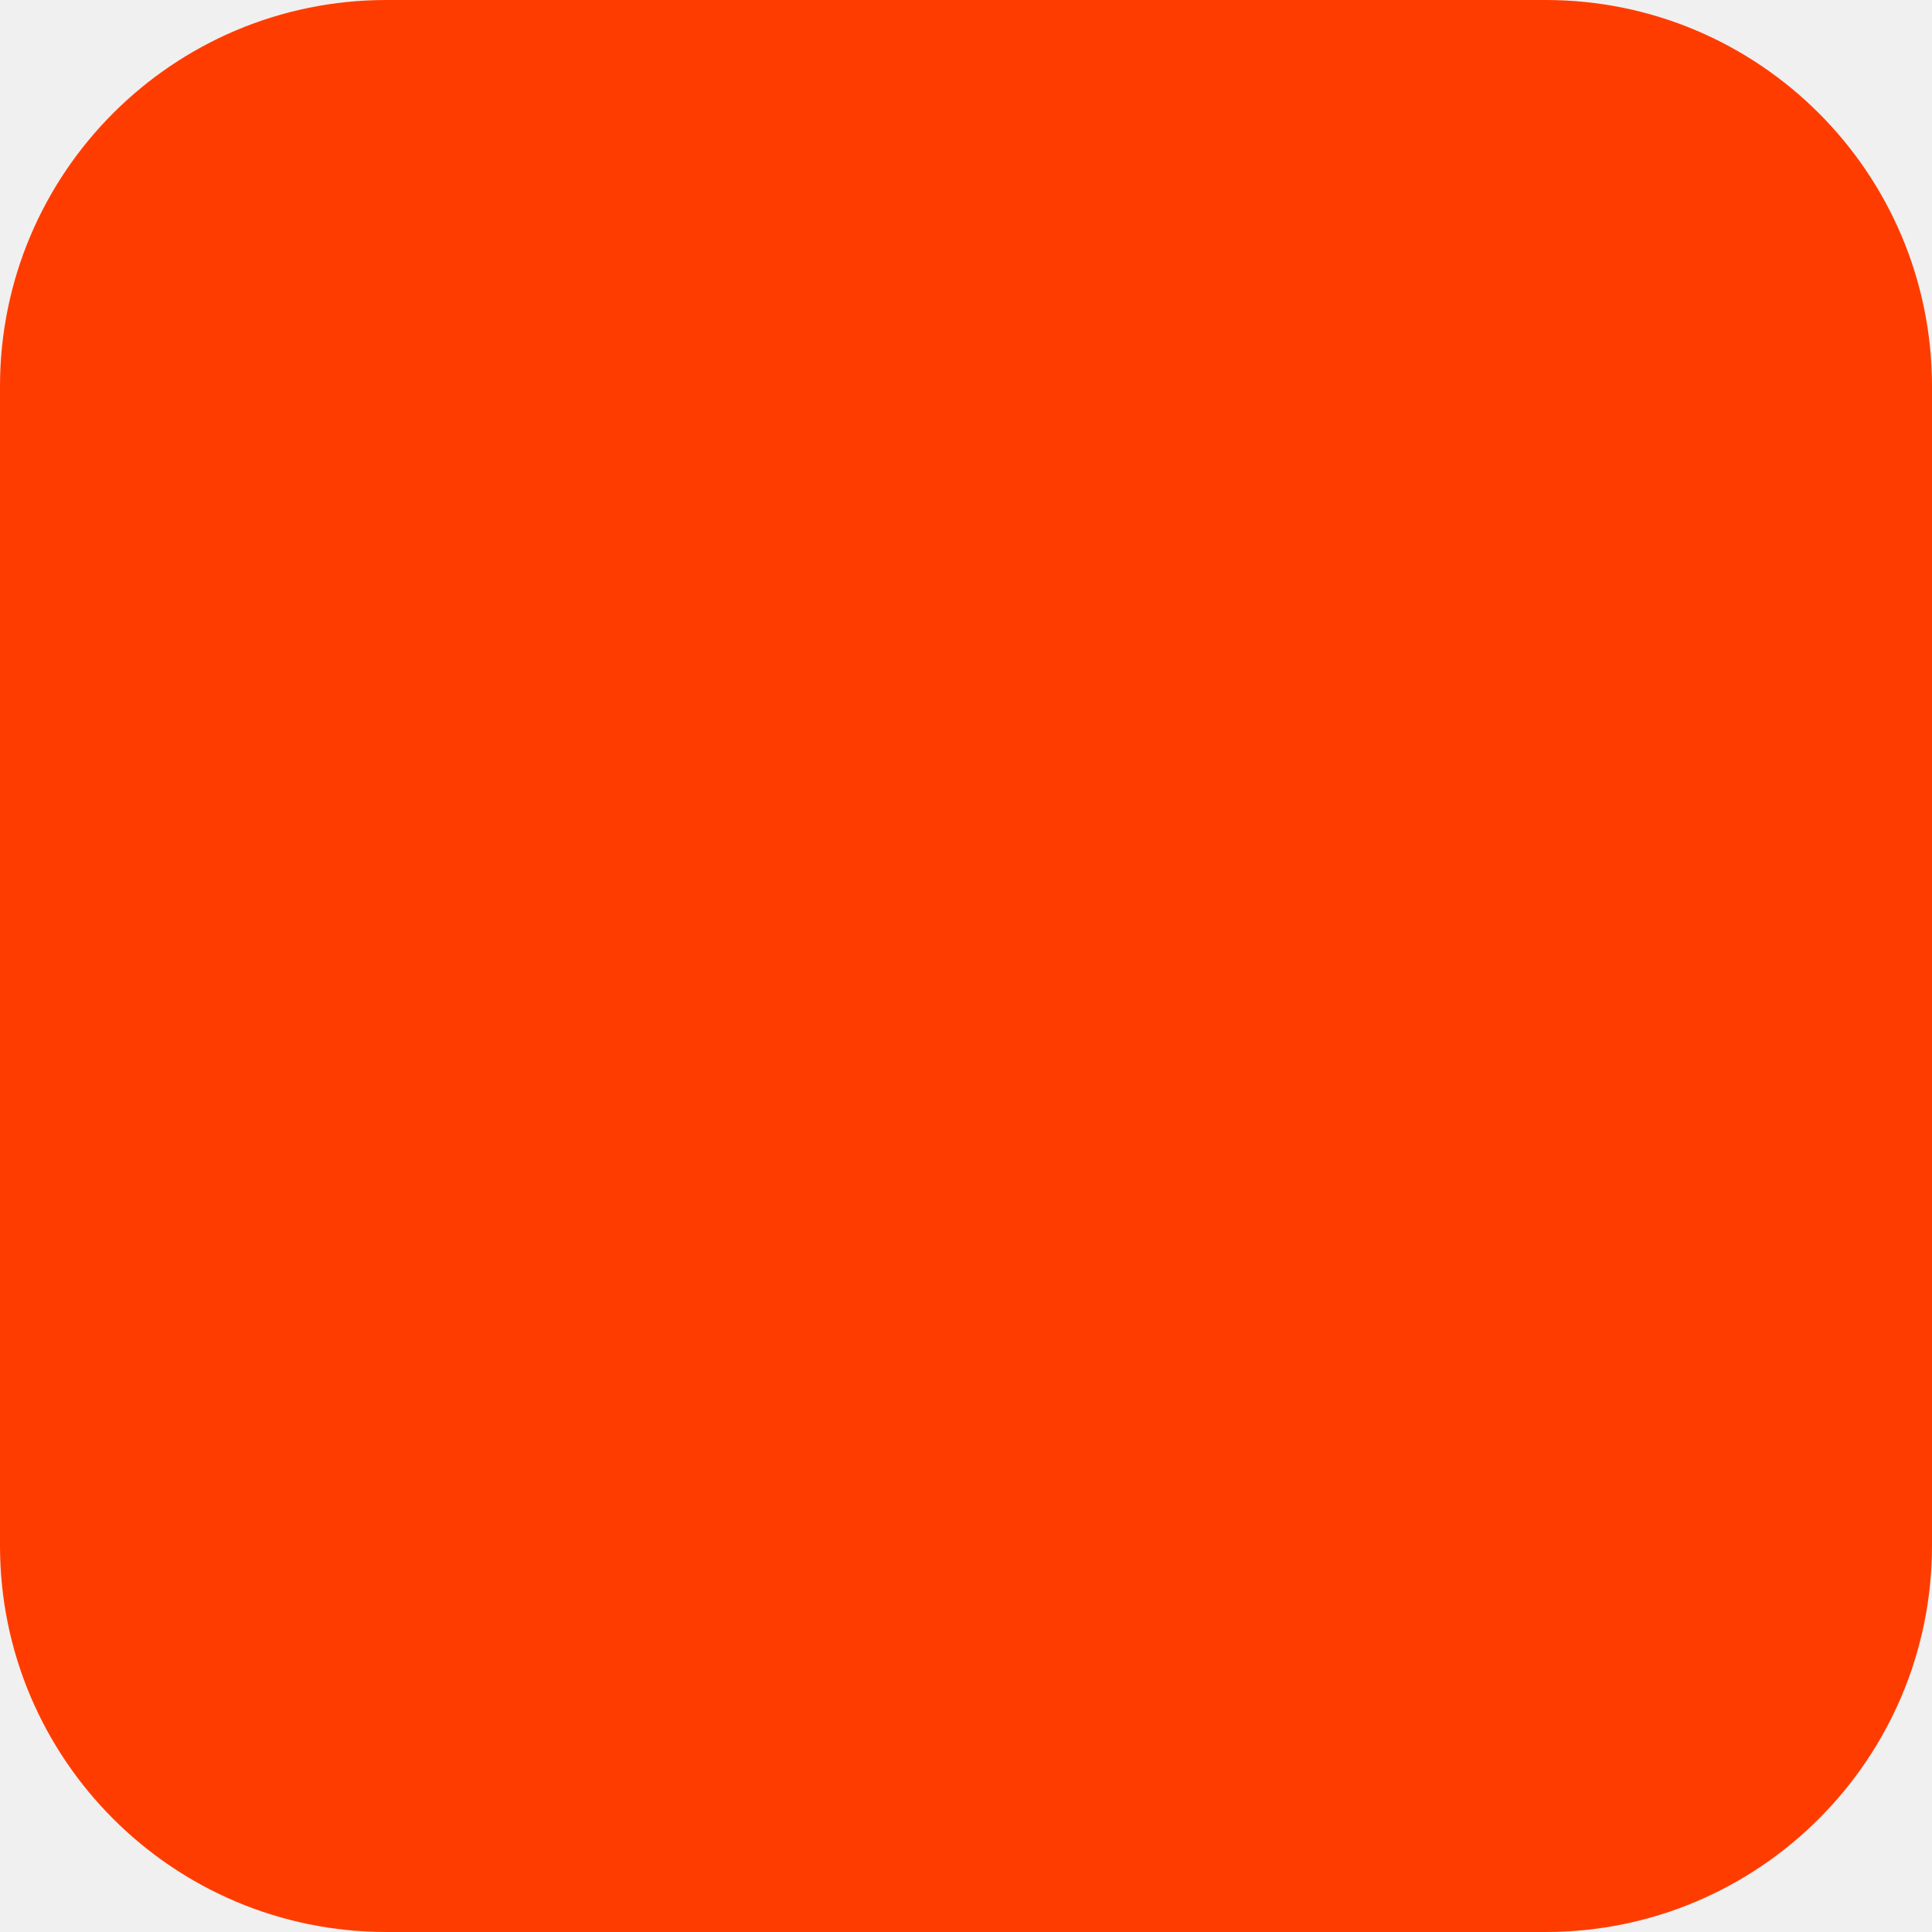
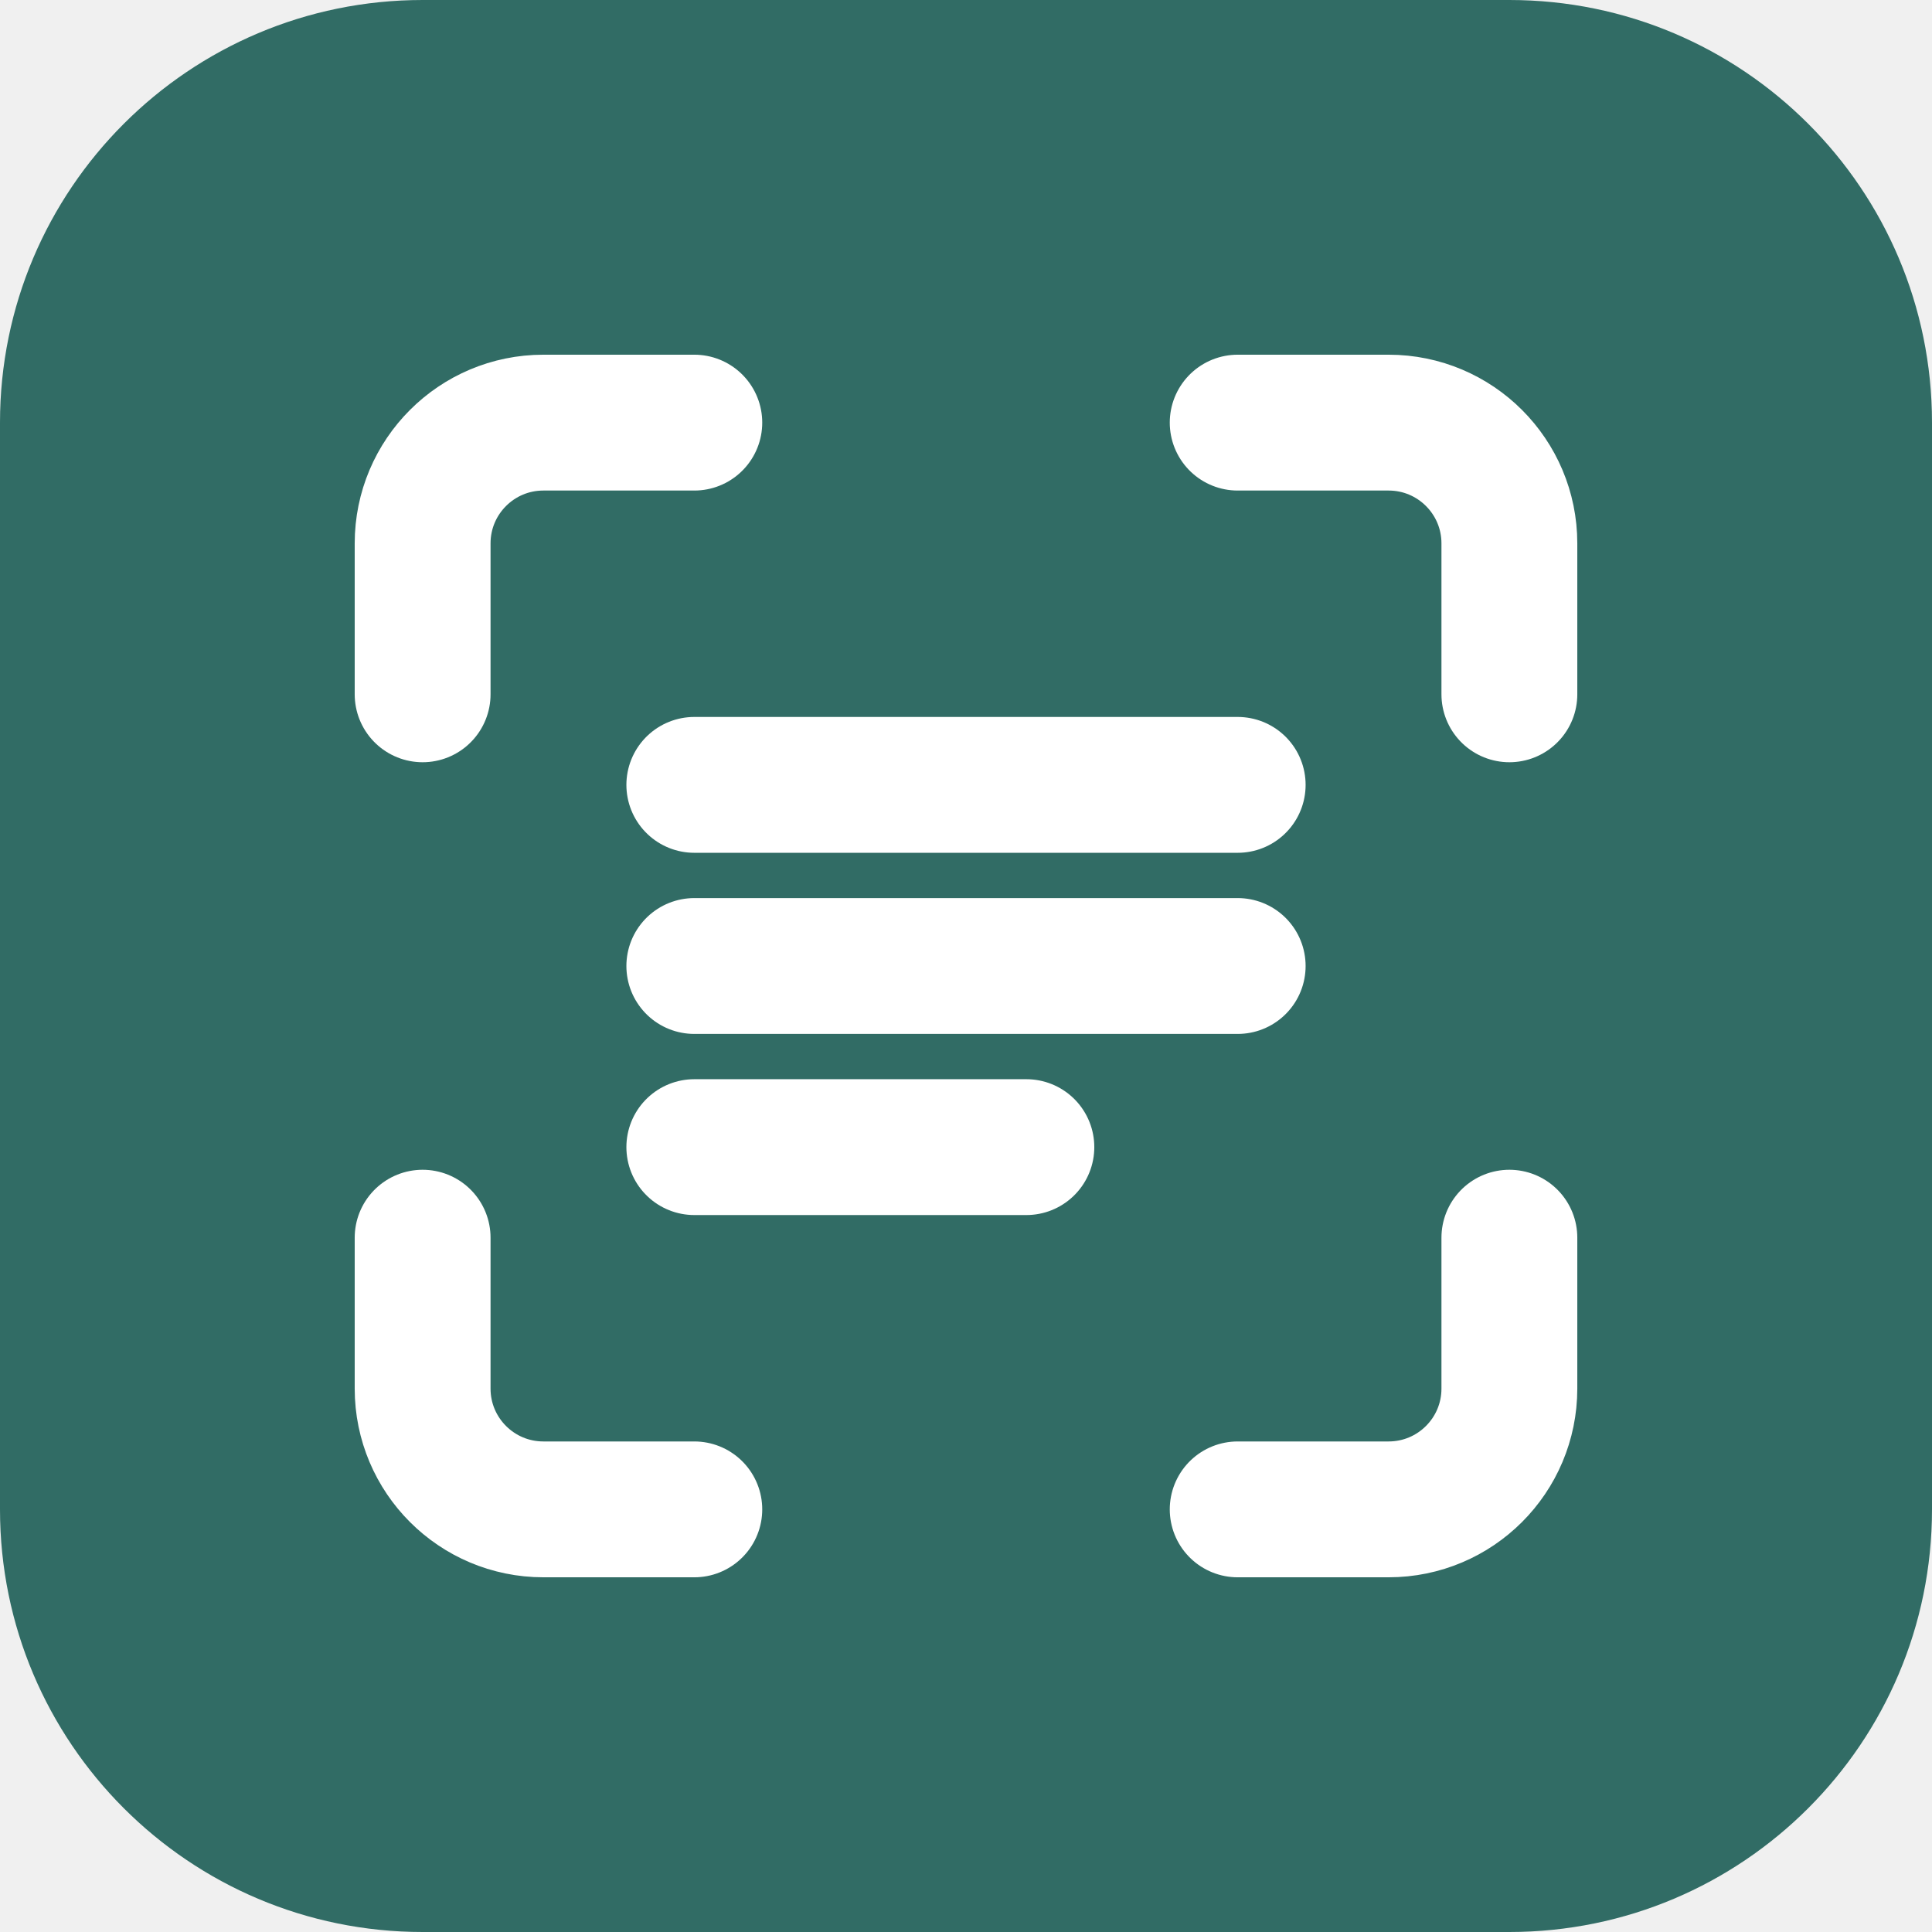
- <svg xmlns="http://www.w3.org/2000/svg" width="180" height="180" viewBox="0 0 180 180" fill="none">
-   <rect width="180" height="180" rx="36" fill="#FF3C00" />
+ <svg xmlns="http://www.w3.org/2000/svg" viewBox="0 0 64 64" fill="none">
+   <rect width="64" height="64" rx="14" fill="#316c65" />
+   <g stroke="#ffffff" stroke-width="4.5" stroke-linecap="round" stroke-linejoin="round">
+     <path d="M14 23v-5a4 4 0 0 1 4-4h5" />
+     <path d="M41 14h5a4 4 0 0 1 4 4v5" />
+     <path d="M50 41v5a4 4 0 0 1-4 4h-5" />
+     <path d="M23 50h-5a4 4 0 0 1-4-4v-5" />
+     <path d="M23 26h18" />
+     <path d="M23 32h18" />
+     <path d="M23 38h11" />
+   </g>
</svg>
